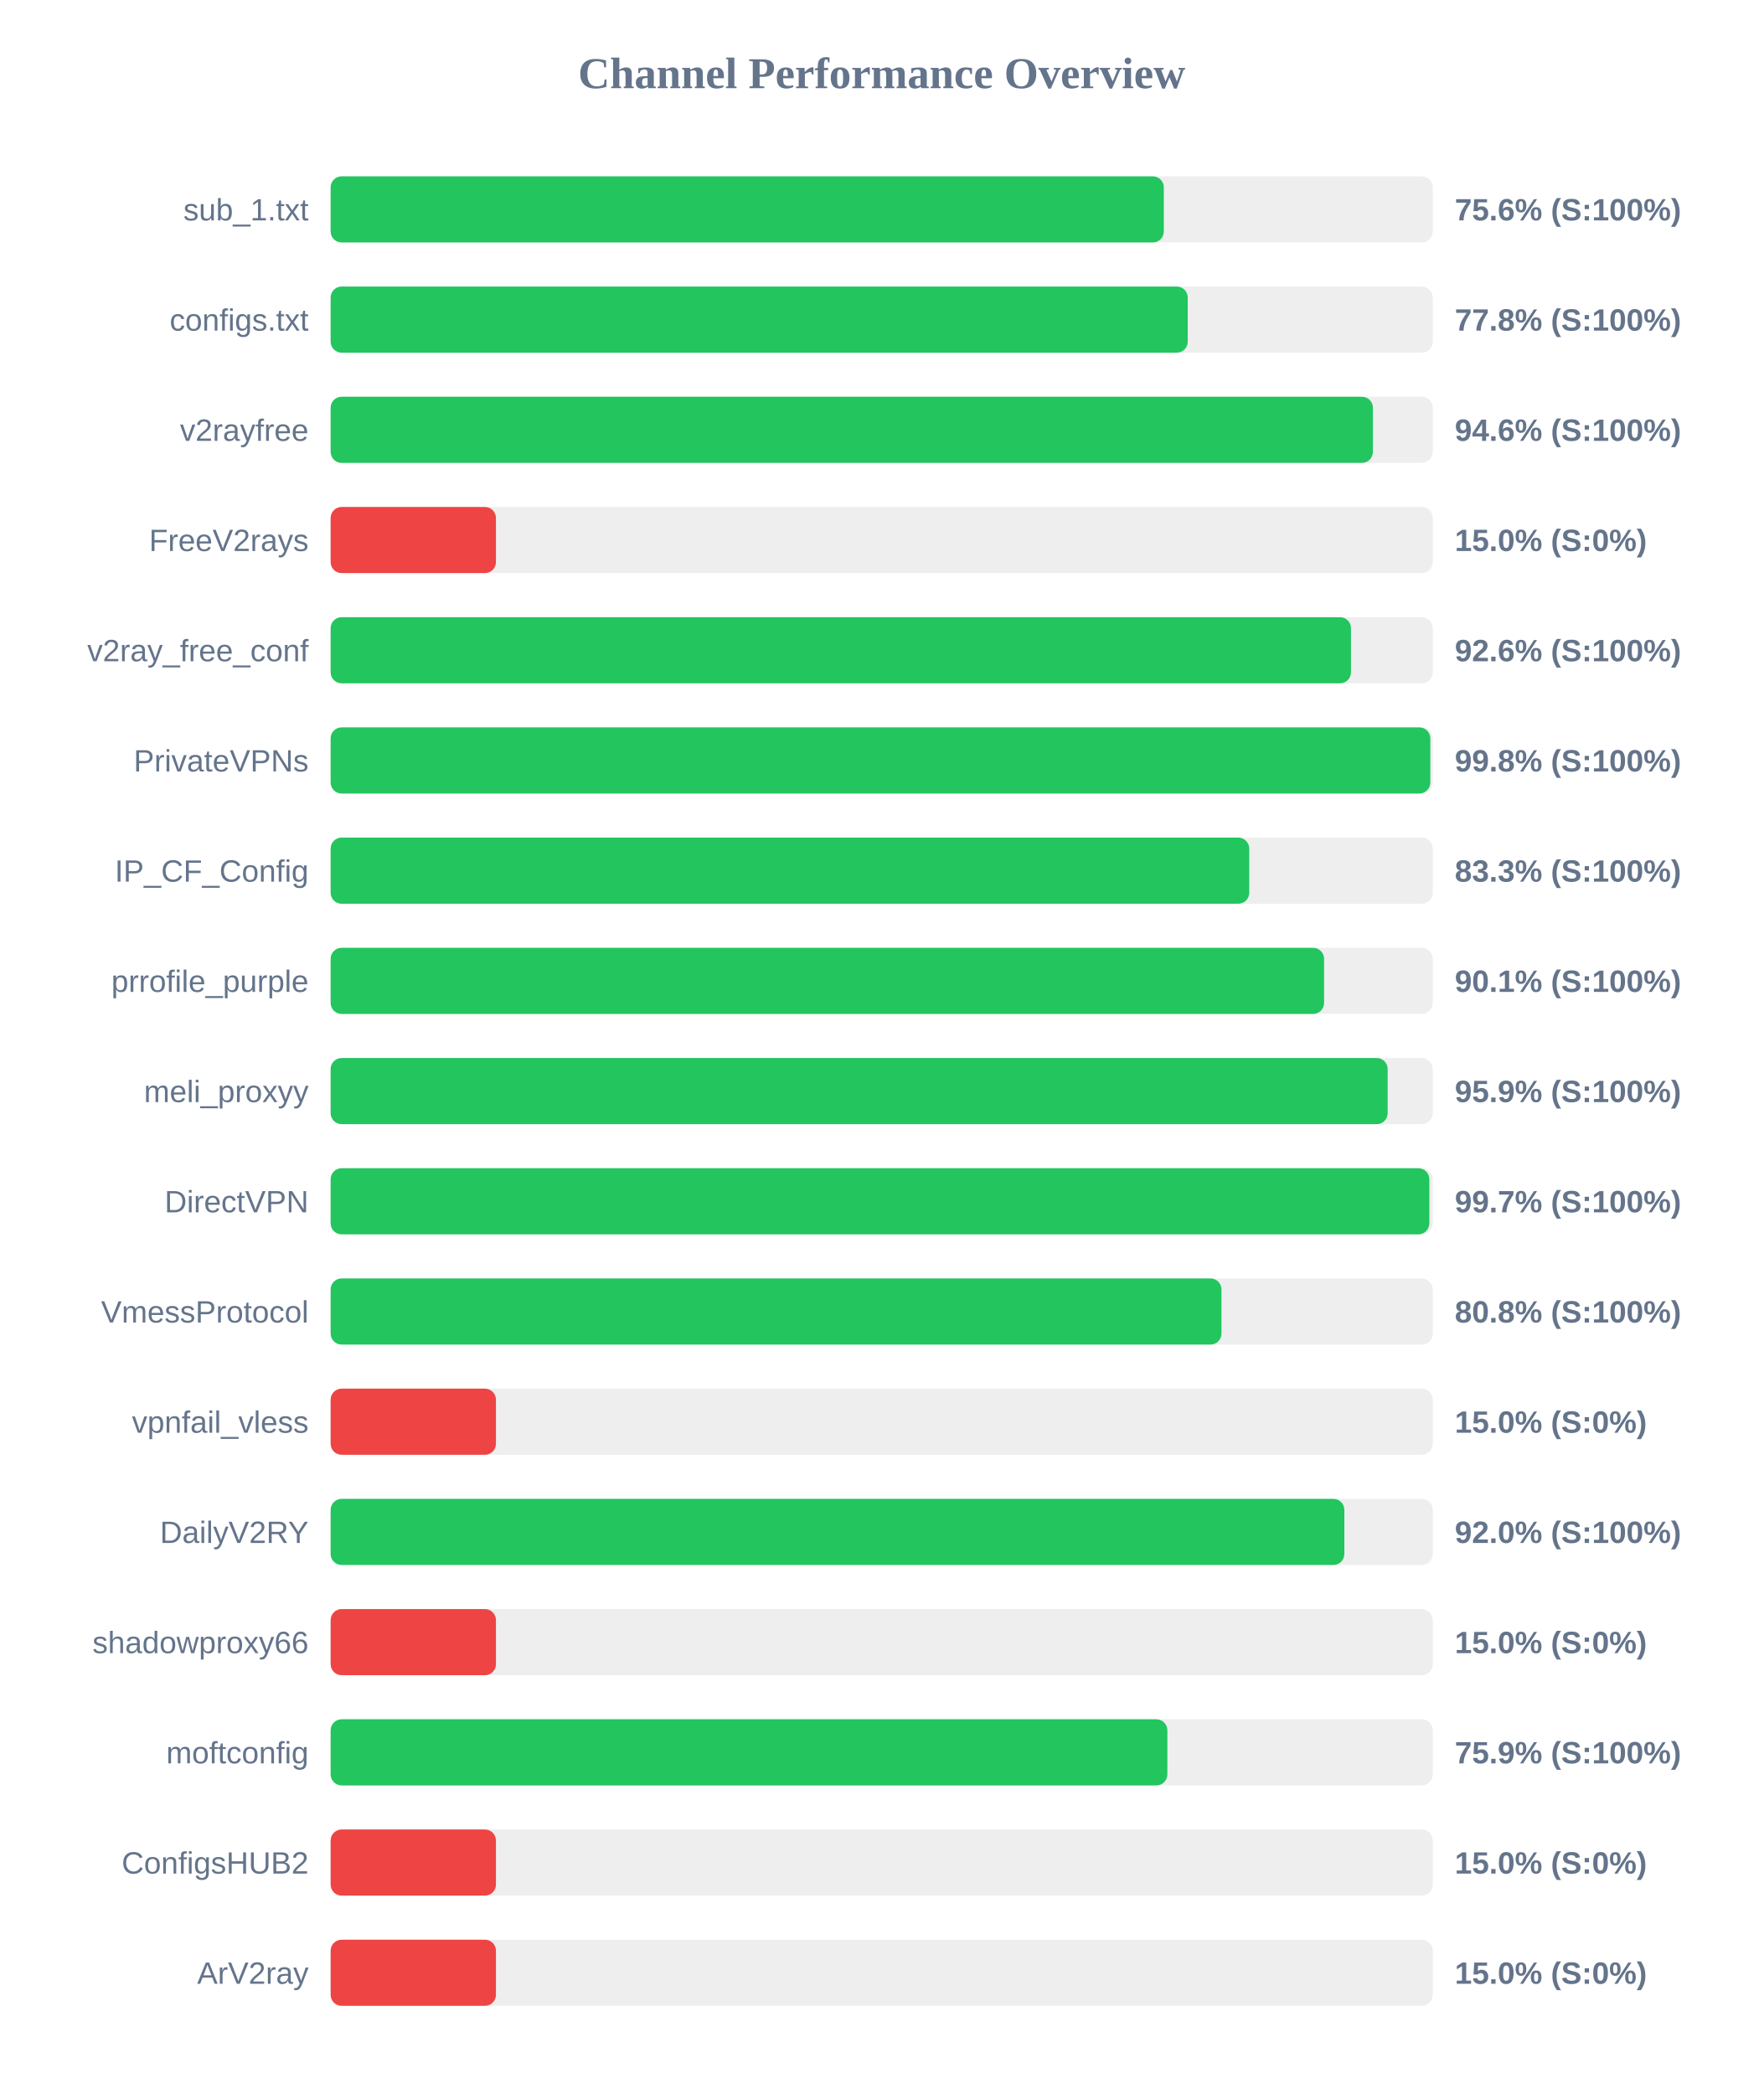
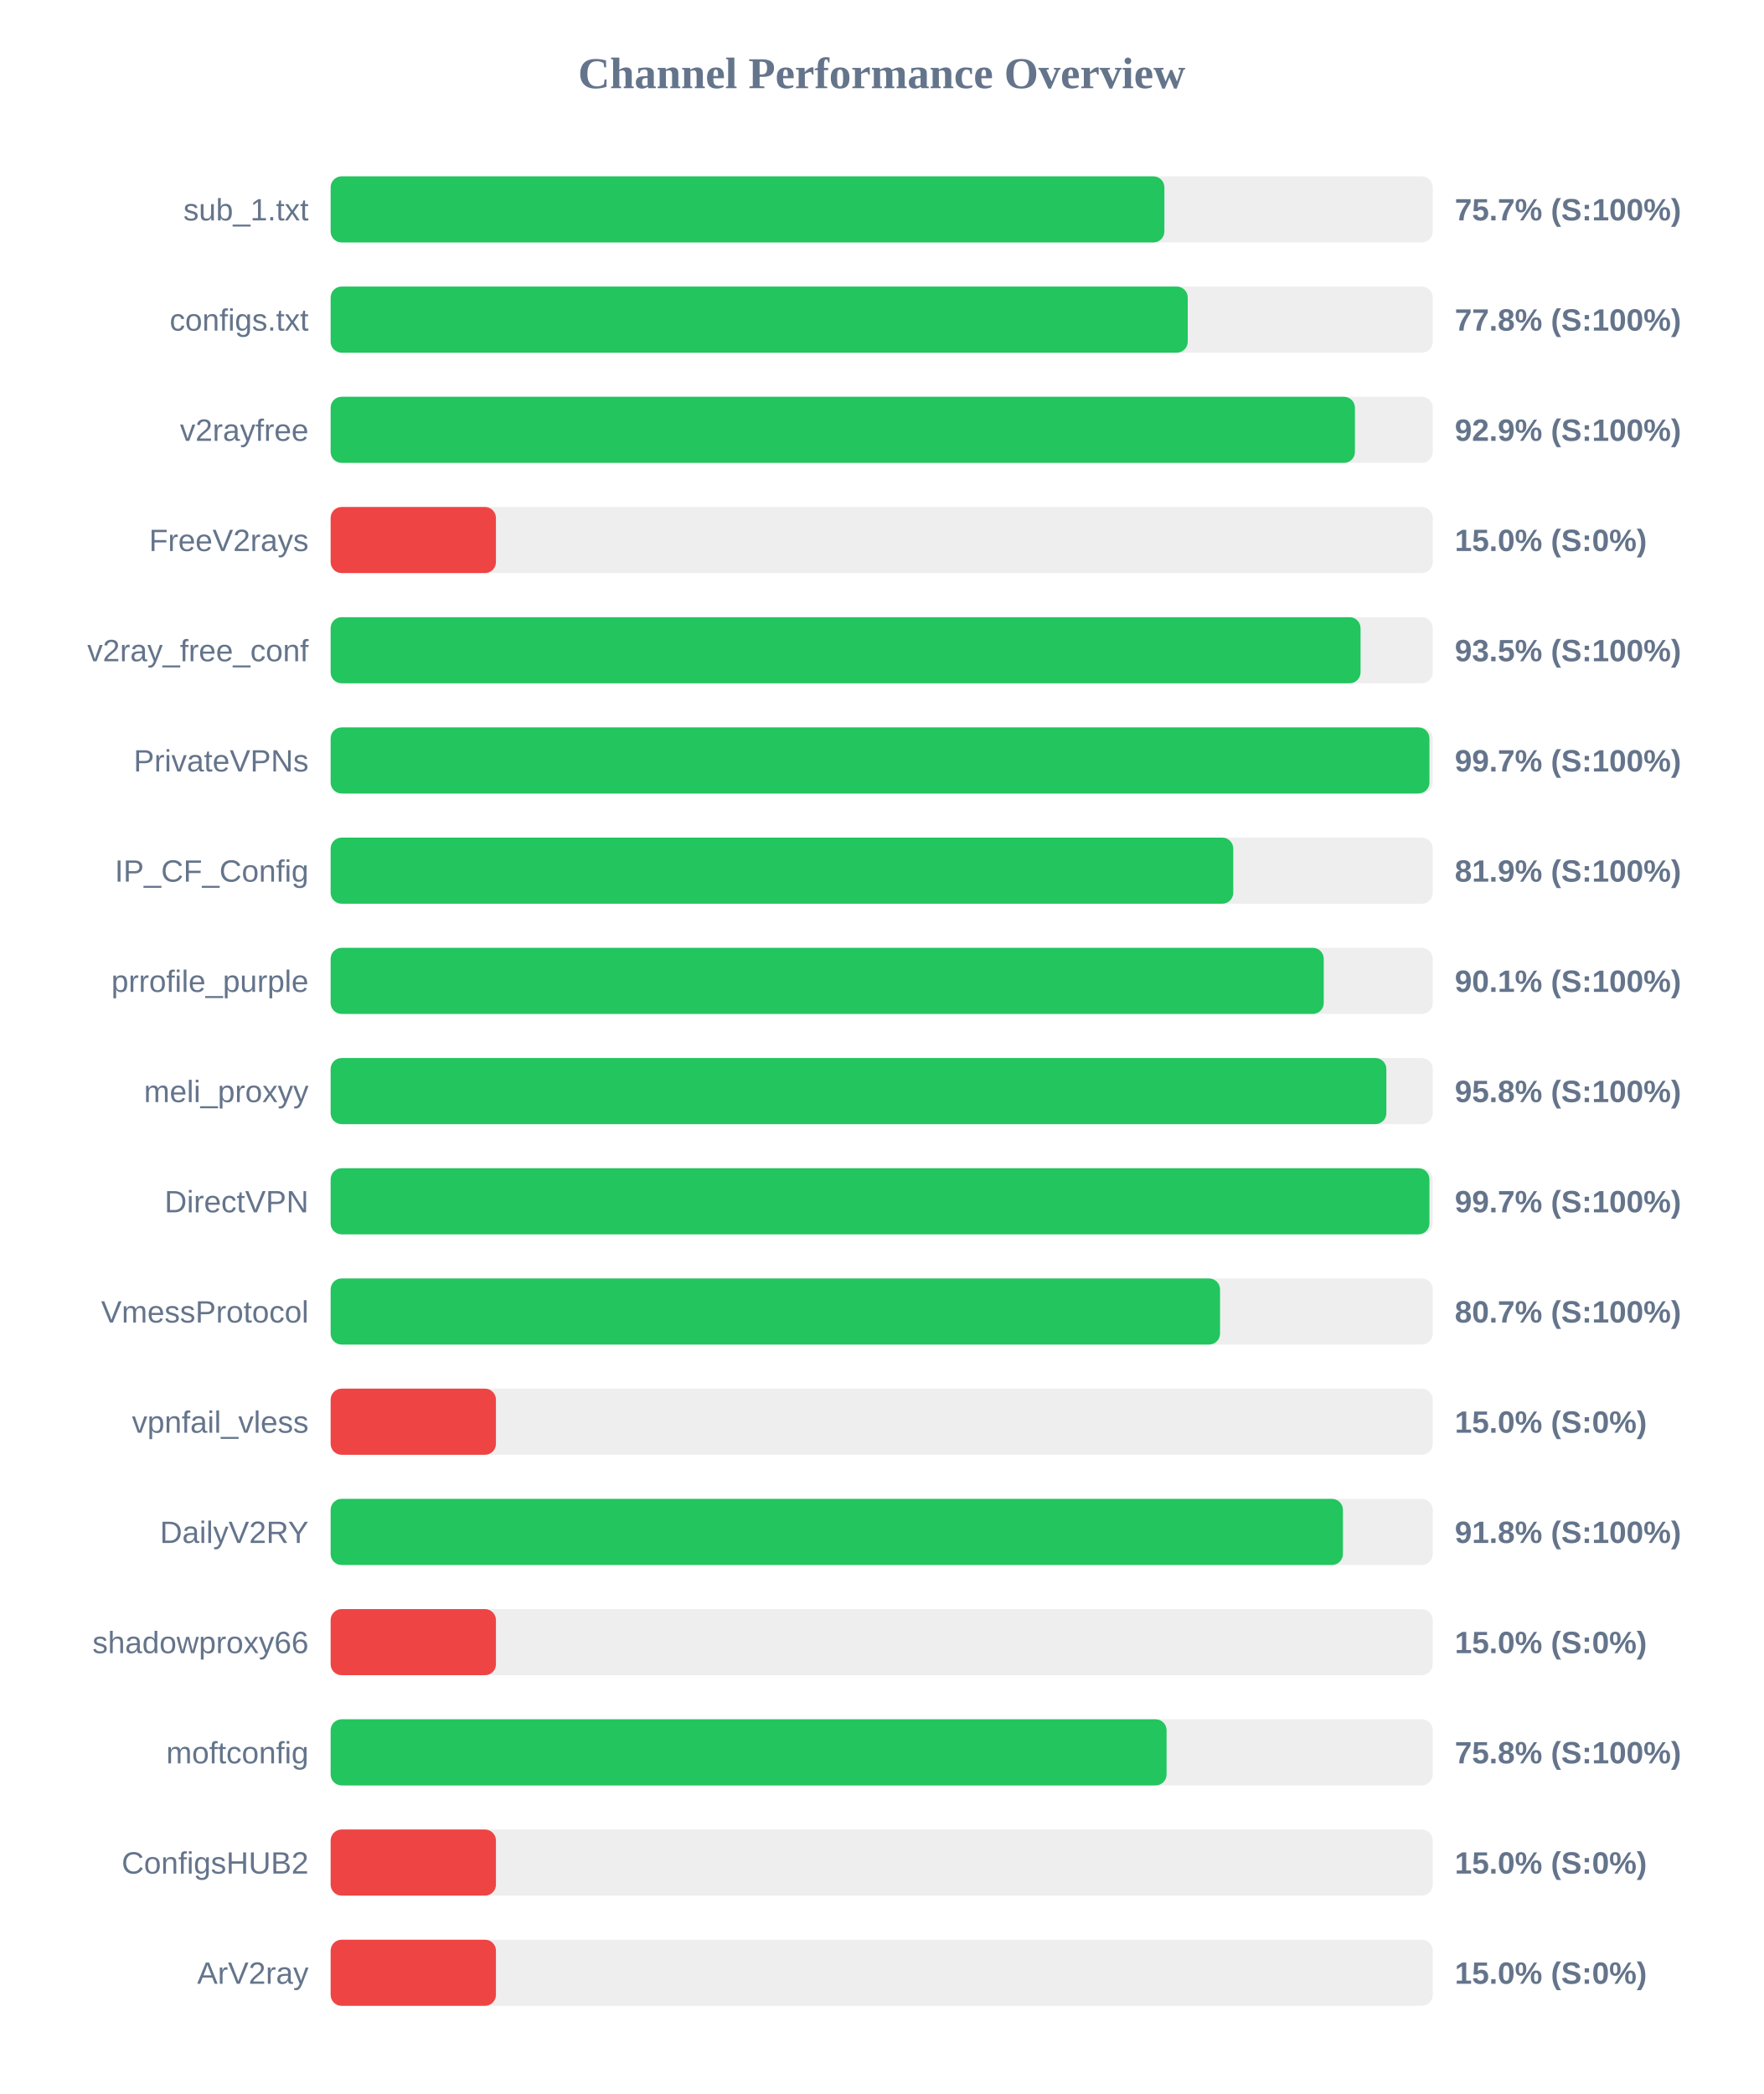
<svg xmlns="http://www.w3.org/2000/svg" width="800" height="950" version="1.1">
  <style>
        .row { font: 14px Arial; fill: #64748b; }
        .score { font: bold 14px Arial; fill: #64748b; }
    </style>
  <text x="400" y="40" text-anchor="middle" font-size="20px" font-weight="bold" fill="#64748b">Channel Performance Overview</text>
  <rect x="150" y="80" width="500" height="30" fill="#eee" rx="5" />
-   <rect x="150" y="80" width="378.0" height="30" fill="#22c55e" rx="5" />
+   <rect x="150" y="80" width="378.25" height="30" fill="#22c55e" rx="5" />
  <text x="140" y="100" text-anchor="end" class="row">sub_1.txt</text>
-   <text x="660" y="100" text-anchor="start" class="score">75.6% (S:100%)</text>
+   <text x="660" y="100" text-anchor="start" class="score">75.7% (S:100%)</text>
  <rect x="150" y="130" width="500" height="30" fill="#eee" rx="5" />
  <rect x="150" y="130" width="388.85" height="30" fill="#22c55e" rx="5" />
  <text x="140" y="150" text-anchor="end" class="row">configs.txt</text>
  <text x="660" y="150" text-anchor="start" class="score">77.8% (S:100%)</text>
  <rect x="150" y="180" width="500" height="30" fill="#eee" rx="5" />
-   <rect x="150" y="180" width="472.85" height="30" fill="#22c55e" rx="5" />
+   <rect x="150" y="180" width="464.7" height="30" fill="#22c55e" rx="5" />
  <text x="140" y="200" text-anchor="end" class="row">v2rayfree</text>
-   <text x="660" y="200" text-anchor="start" class="score">94.6% (S:100%)</text>
+   <text x="660" y="200" text-anchor="start" class="score">92.9% (S:100%)</text>
  <rect x="150" y="230" width="500" height="30" fill="#eee" rx="5" />
  <rect x="150" y="230" width="75.0" height="30" fill="#ef4444" rx="5" />
  <text x="140" y="250" text-anchor="end" class="row">FreeV2rays</text>
  <text x="660" y="250" text-anchor="start" class="score">15.0% (S:0%)</text>
  <rect x="150" y="280" width="500" height="30" fill="#eee" rx="5" />
-   <rect x="150" y="280" width="462.9" height="30" fill="#22c55e" rx="5" />
+   <rect x="150" y="280" width="467.25" height="30" fill="#22c55e" rx="5" />
  <text x="140" y="300" text-anchor="end" class="row">v2ray_free_conf</text>
-   <text x="660" y="300" text-anchor="start" class="score">92.6% (S:100%)</text>
+   <text x="660" y="300" text-anchor="start" class="score">93.5% (S:100%)</text>
  <rect x="150" y="330" width="500" height="30" fill="#eee" rx="5" />
-   <rect x="150" y="330" width="498.9" height="30" fill="#22c55e" rx="5" />
+   <rect x="150" y="330" width="498.5" height="30" fill="#22c55e" rx="5" />
  <text x="140" y="350" text-anchor="end" class="row">PrivateVPNs</text>
-   <text x="660" y="350" text-anchor="start" class="score">99.8% (S:100%)</text>
+   <text x="660" y="350" text-anchor="start" class="score">99.7% (S:100%)</text>
  <rect x="150" y="380" width="500" height="30" fill="#eee" rx="5" />
-   <rect x="150" y="380" width="416.75" height="30" fill="#22c55e" rx="5" />
+   <rect x="150" y="380" width="409.5" height="30" fill="#22c55e" rx="5" />
  <text x="140" y="400" text-anchor="end" class="row">IP_CF_Config</text>
-   <text x="660" y="400" text-anchor="start" class="score">83.3% (S:100%)</text>
+   <text x="660" y="400" text-anchor="start" class="score">81.9% (S:100%)</text>
  <rect x="150" y="430" width="500" height="30" fill="#eee" rx="5" />
-   <rect x="150" y="430" width="450.7" height="30" fill="#22c55e" rx="5" />
+   <rect x="150" y="430" width="450.55" height="30" fill="#22c55e" rx="5" />
  <text x="140" y="450" text-anchor="end" class="row">prrofile_purple</text>
  <text x="660" y="450" text-anchor="start" class="score">90.1% (S:100%)</text>
  <rect x="150" y="480" width="500" height="30" fill="#eee" rx="5" />
-   <rect x="150" y="480" width="479.55" height="30" fill="#22c55e" rx="5" />
+   <rect x="150" y="480" width="478.95" height="30" fill="#22c55e" rx="5" />
  <text x="140" y="500" text-anchor="end" class="row">meli_proxyy</text>
-   <text x="660" y="500" text-anchor="start" class="score">95.9% (S:100%)</text>
+   <text x="660" y="500" text-anchor="start" class="score">95.8% (S:100%)</text>
  <rect x="150" y="530" width="500" height="30" fill="#eee" rx="5" />
-   <rect x="150" y="530" width="498.45" height="30" fill="#22c55e" rx="5" />
+   <rect x="150" y="530" width="498.5" height="30" fill="#22c55e" rx="5" />
  <text x="140" y="550" text-anchor="end" class="row">DirectVPN</text>
  <text x="660" y="550" text-anchor="start" class="score">99.7% (S:100%)</text>
  <rect x="150" y="580" width="500" height="30" fill="#eee" rx="5" />
-   <rect x="150" y="580" width="404.15" height="30" fill="#22c55e" rx="5" />
+   <rect x="150" y="580" width="403.5" height="30" fill="#22c55e" rx="5" />
  <text x="140" y="600" text-anchor="end" class="row">VmessProtocol</text>
-   <text x="660" y="600" text-anchor="start" class="score">80.8% (S:100%)</text>
+   <text x="660" y="600" text-anchor="start" class="score">80.7% (S:100%)</text>
  <rect x="150" y="630" width="500" height="30" fill="#eee" rx="5" />
  <rect x="150" y="630" width="75.0" height="30" fill="#ef4444" rx="5" />
  <text x="140" y="650" text-anchor="end" class="row">vpnfail_vless</text>
  <text x="660" y="650" text-anchor="start" class="score">15.0% (S:0%)</text>
  <rect x="150" y="680" width="500" height="30" fill="#eee" rx="5" />
-   <rect x="150" y="680" width="459.9" height="30" fill="#22c55e" rx="5" />
+   <rect x="150" y="680" width="459.25" height="30" fill="#22c55e" rx="5" />
  <text x="140" y="700" text-anchor="end" class="row">DailyV2RY</text>
-   <text x="660" y="700" text-anchor="start" class="score">92.0% (S:100%)</text>
+   <text x="660" y="700" text-anchor="start" class="score">91.8% (S:100%)</text>
  <rect x="150" y="730" width="500" height="30" fill="#eee" rx="5" />
  <rect x="150" y="730" width="75.0" height="30" fill="#ef4444" rx="5" />
  <text x="140" y="750" text-anchor="end" class="row">shadowproxy66</text>
  <text x="660" y="750" text-anchor="start" class="score">15.0% (S:0%)</text>
  <rect x="150" y="780" width="500" height="30" fill="#eee" rx="5" />
-   <rect x="150" y="780" width="379.6" height="30" fill="#22c55e" rx="5" />
+   <rect x="150" y="780" width="379.25" height="30" fill="#22c55e" rx="5" />
  <text x="140" y="800" text-anchor="end" class="row">moftconfig</text>
-   <text x="660" y="800" text-anchor="start" class="score">75.9% (S:100%)</text>
+   <text x="660" y="800" text-anchor="start" class="score">75.8% (S:100%)</text>
  <rect x="150" y="830" width="500" height="30" fill="#eee" rx="5" />
  <rect x="150" y="830" width="75.0" height="30" fill="#ef4444" rx="5" />
  <text x="140" y="850" text-anchor="end" class="row">ConfigsHUB2</text>
  <text x="660" y="850" text-anchor="start" class="score">15.0% (S:0%)</text>
  <rect x="150" y="880" width="500" height="30" fill="#eee" rx="5" />
  <rect x="150" y="880" width="75.0" height="30" fill="#ef4444" rx="5" />
  <text x="140" y="900" text-anchor="end" class="row">ArV2ray</text>
  <text x="660" y="900" text-anchor="start" class="score">15.0% (S:0%)</text>
</svg>
